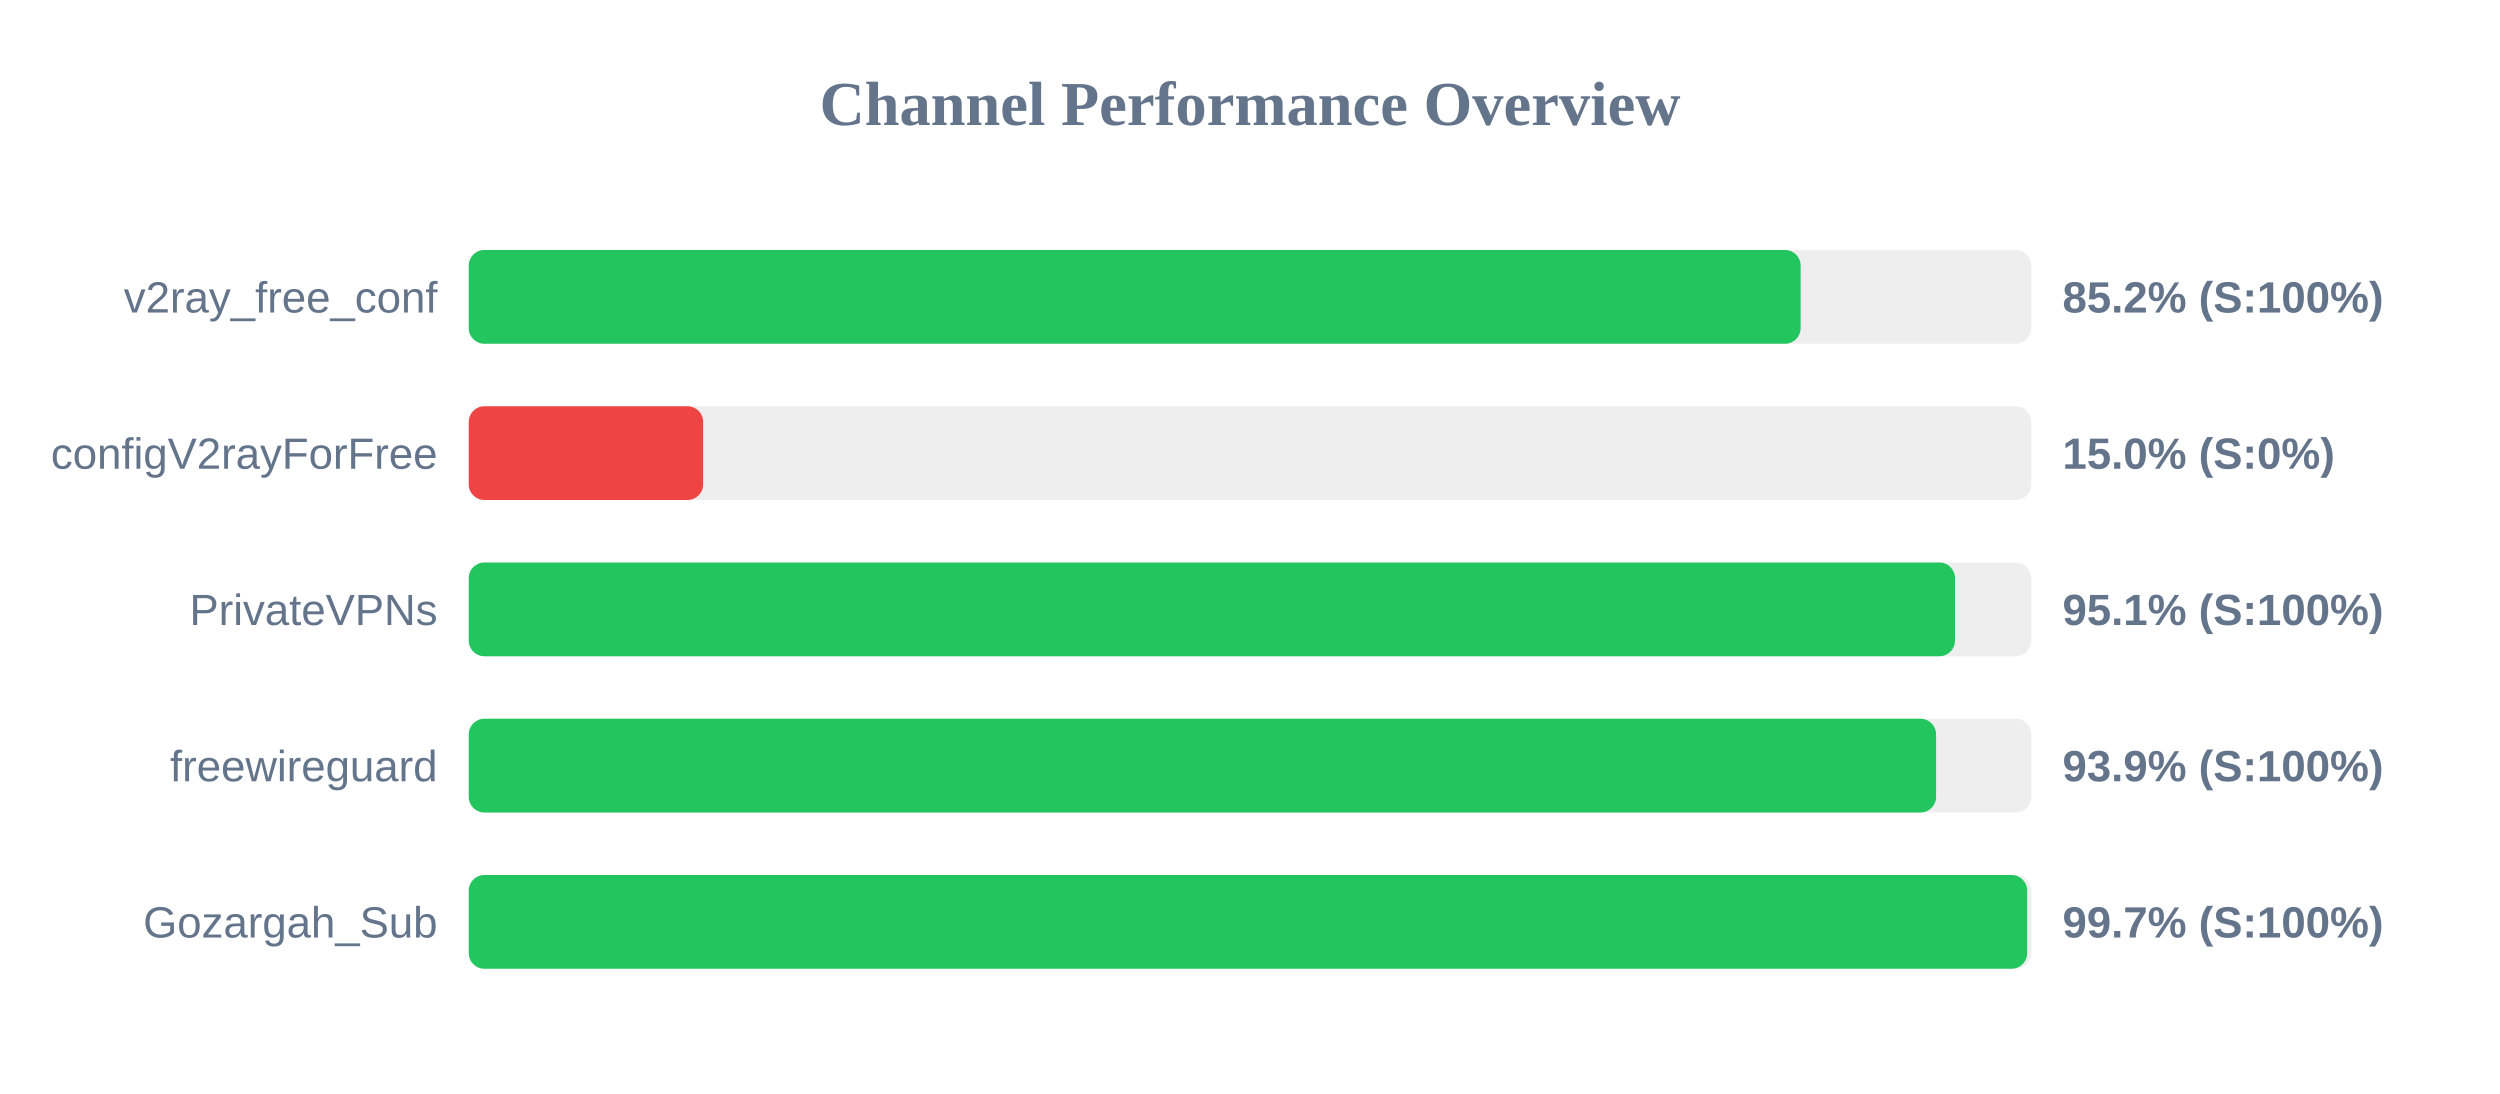
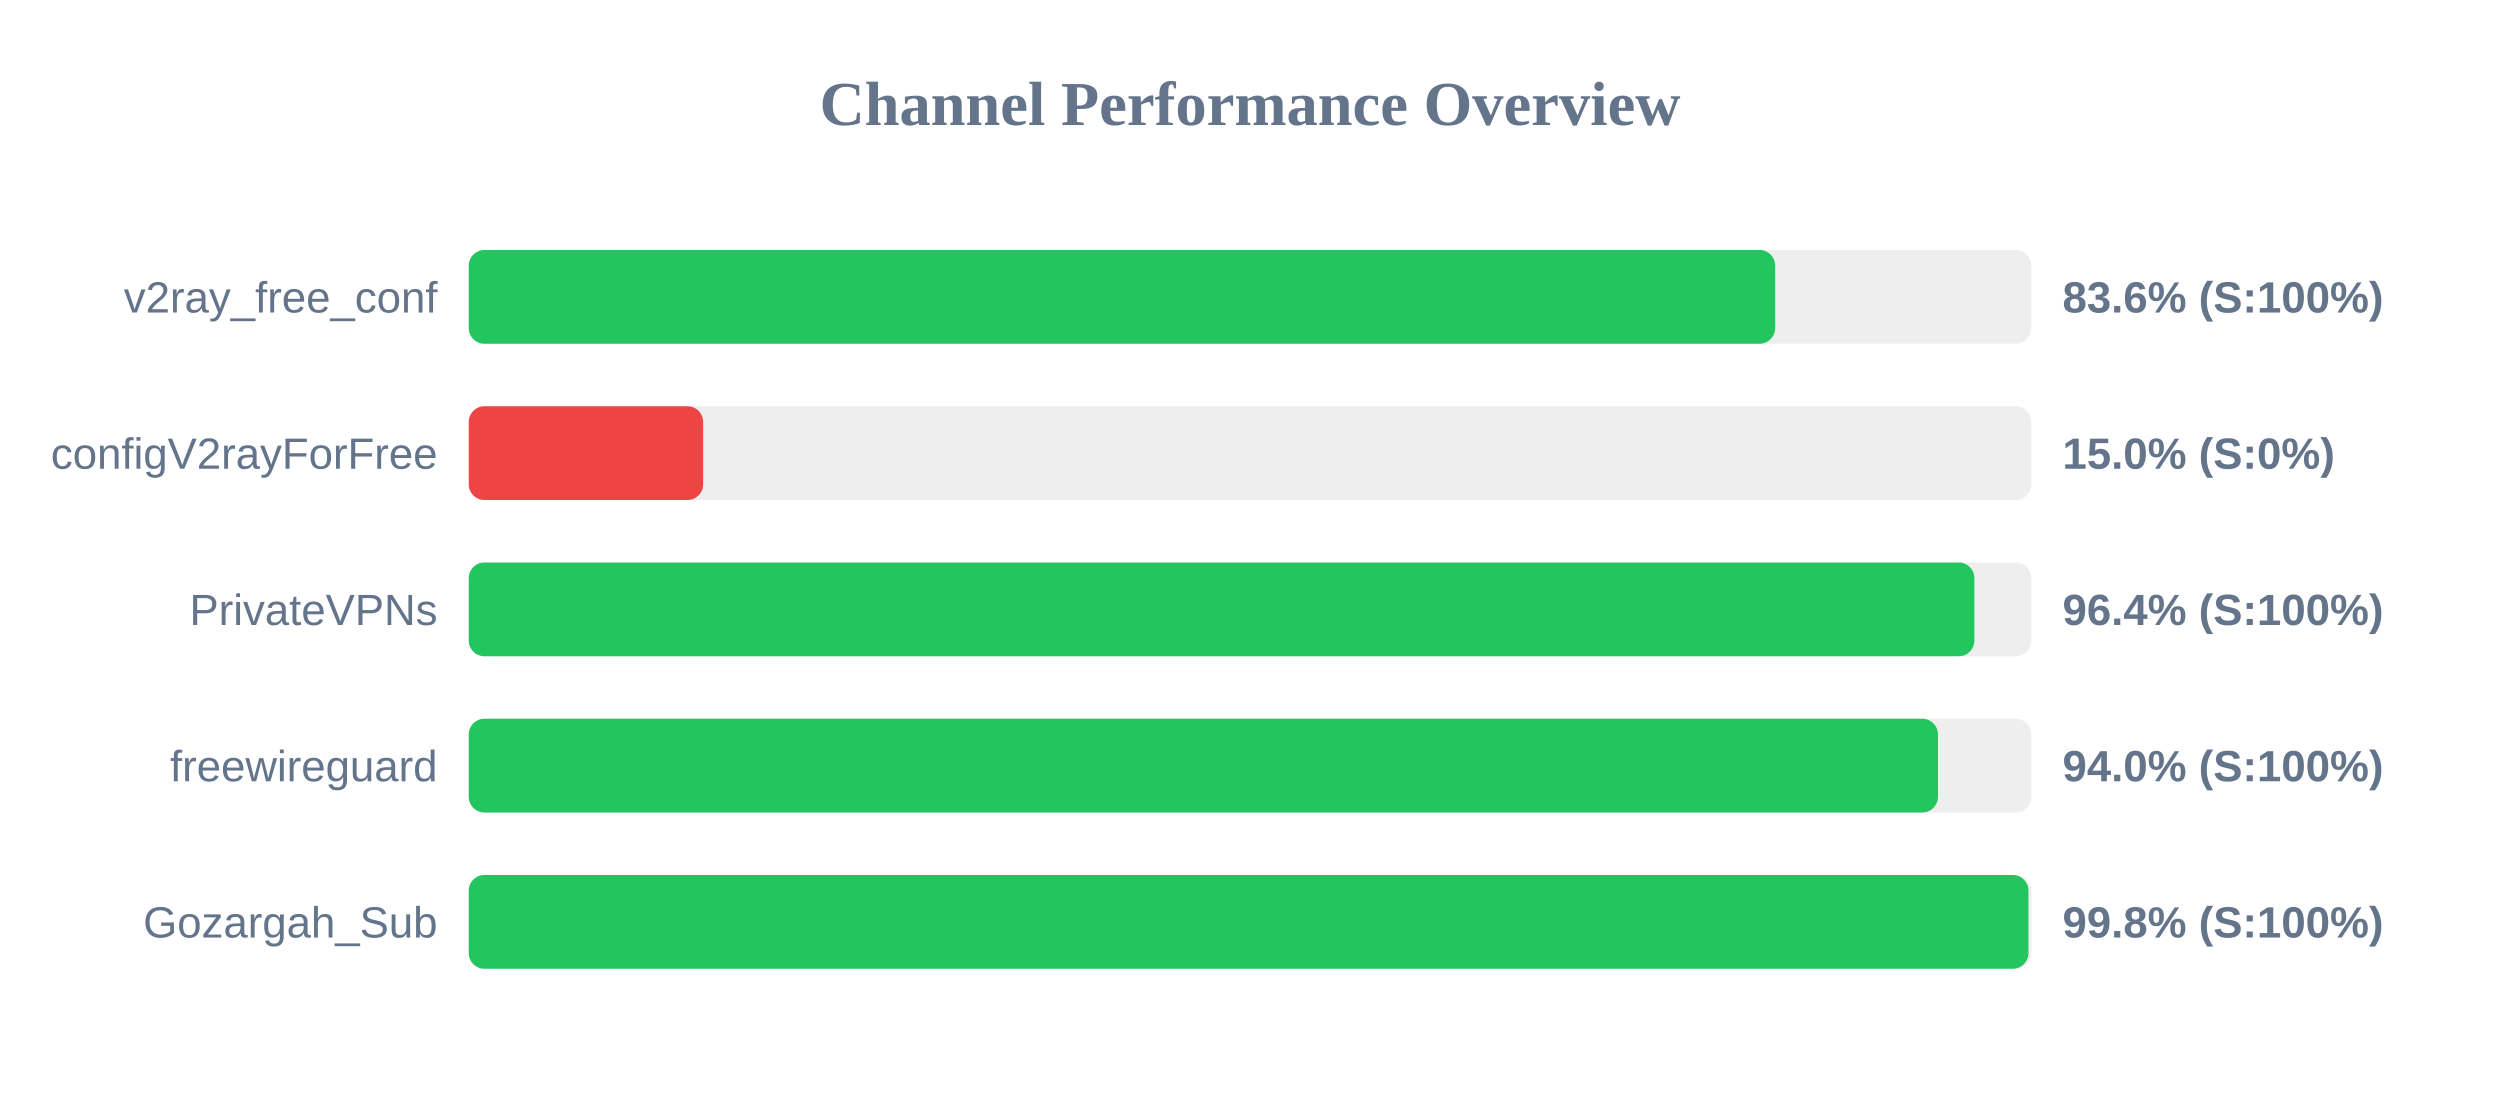
<svg xmlns="http://www.w3.org/2000/svg" width="800" height="350" version="1.1">
  <style>
        .row { font: 14px Arial; fill: #64748b; }
        .score { font: bold 14px Arial; fill: #64748b; }
    </style>
  <text x="400" y="40" text-anchor="middle" font-size="20px" font-weight="bold" fill="#64748b">Channel Performance Overview</text>
  <rect x="150" y="80" width="500" height="30" fill="#eee" rx="5" />
-   <rect x="150" y="80" width="426.2" height="30" fill="#22c55e" rx="5" />
+   <rect x="150" y="80" width="418.05" height="30" fill="#22c55e" rx="5" />
  <text x="140" y="100" text-anchor="end" class="row">v2ray_free_conf</text>
-   <text x="660" y="100" text-anchor="start" class="score">85.2% (S:100%)</text>
+   <text x="660" y="100" text-anchor="start" class="score">83.6% (S:100%)</text>
  <rect x="150" y="130" width="500" height="30" fill="#eee" rx="5" />
  <rect x="150" y="130" width="75.0" height="30" fill="#ef4444" rx="5" />
  <text x="140" y="150" text-anchor="end" class="row">configV2rayForFree</text>
  <text x="660" y="150" text-anchor="start" class="score">15.0% (S:0%)</text>
  <rect x="150" y="180" width="500" height="30" fill="#eee" rx="5" />
-   <rect x="150" y="180" width="475.6" height="30" fill="#22c55e" rx="5" />
+   <rect x="150" y="180" width="481.8" height="30" fill="#22c55e" rx="5" />
  <text x="140" y="200" text-anchor="end" class="row">PrivateVPNs</text>
-   <text x="660" y="200" text-anchor="start" class="score">95.1% (S:100%)</text>
+   <text x="660" y="200" text-anchor="start" class="score">96.4% (S:100%)</text>
  <rect x="150" y="230" width="500" height="30" fill="#eee" rx="5" />
-   <rect x="150" y="230" width="469.55" height="30" fill="#22c55e" rx="5" />
+   <rect x="150" y="230" width="470.15" height="30" fill="#22c55e" rx="5" />
  <text x="140" y="250" text-anchor="end" class="row">freewireguard</text>
-   <text x="660" y="250" text-anchor="start" class="score">93.9% (S:100%)</text>
+   <text x="660" y="250" text-anchor="start" class="score">94.0% (S:100%)</text>
  <rect x="150" y="280" width="500" height="30" fill="#eee" rx="5" />
-   <rect x="150" y="280" width="498.7" height="30" fill="#22c55e" rx="5" />
+   <rect x="150" y="280" width="499.1" height="30" fill="#22c55e" rx="5" />
  <text x="140" y="300" text-anchor="end" class="row">Gozargah_Sub</text>
-   <text x="660" y="300" text-anchor="start" class="score">99.7% (S:100%)</text>
+   <text x="660" y="300" text-anchor="start" class="score">99.8% (S:100%)</text>
</svg>
